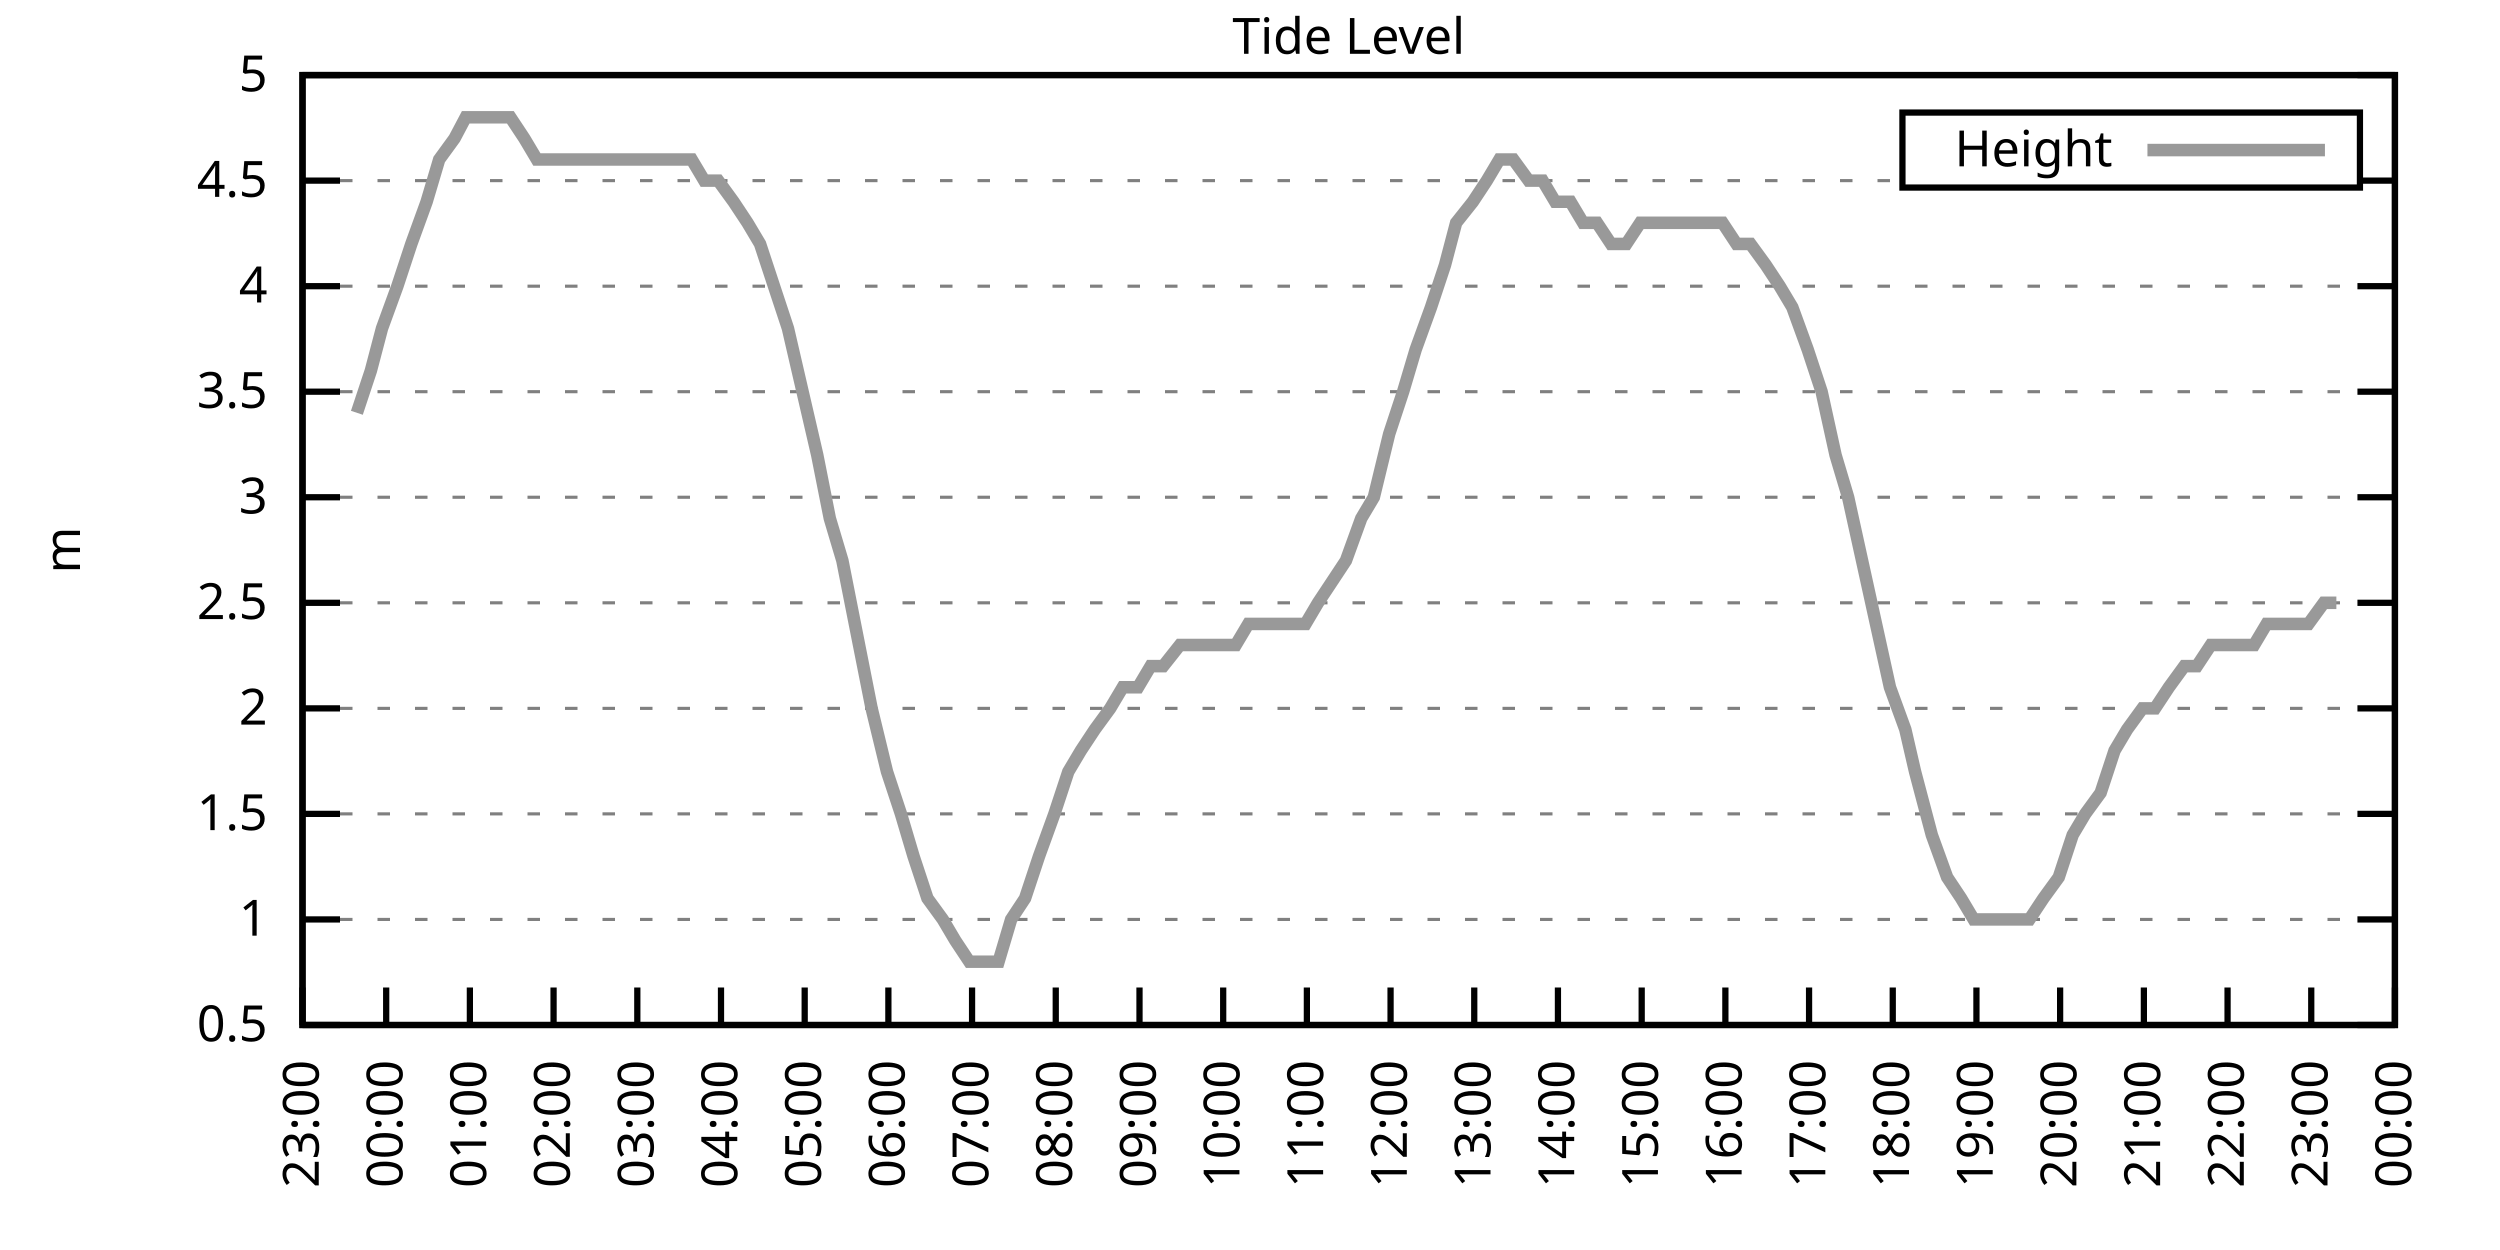
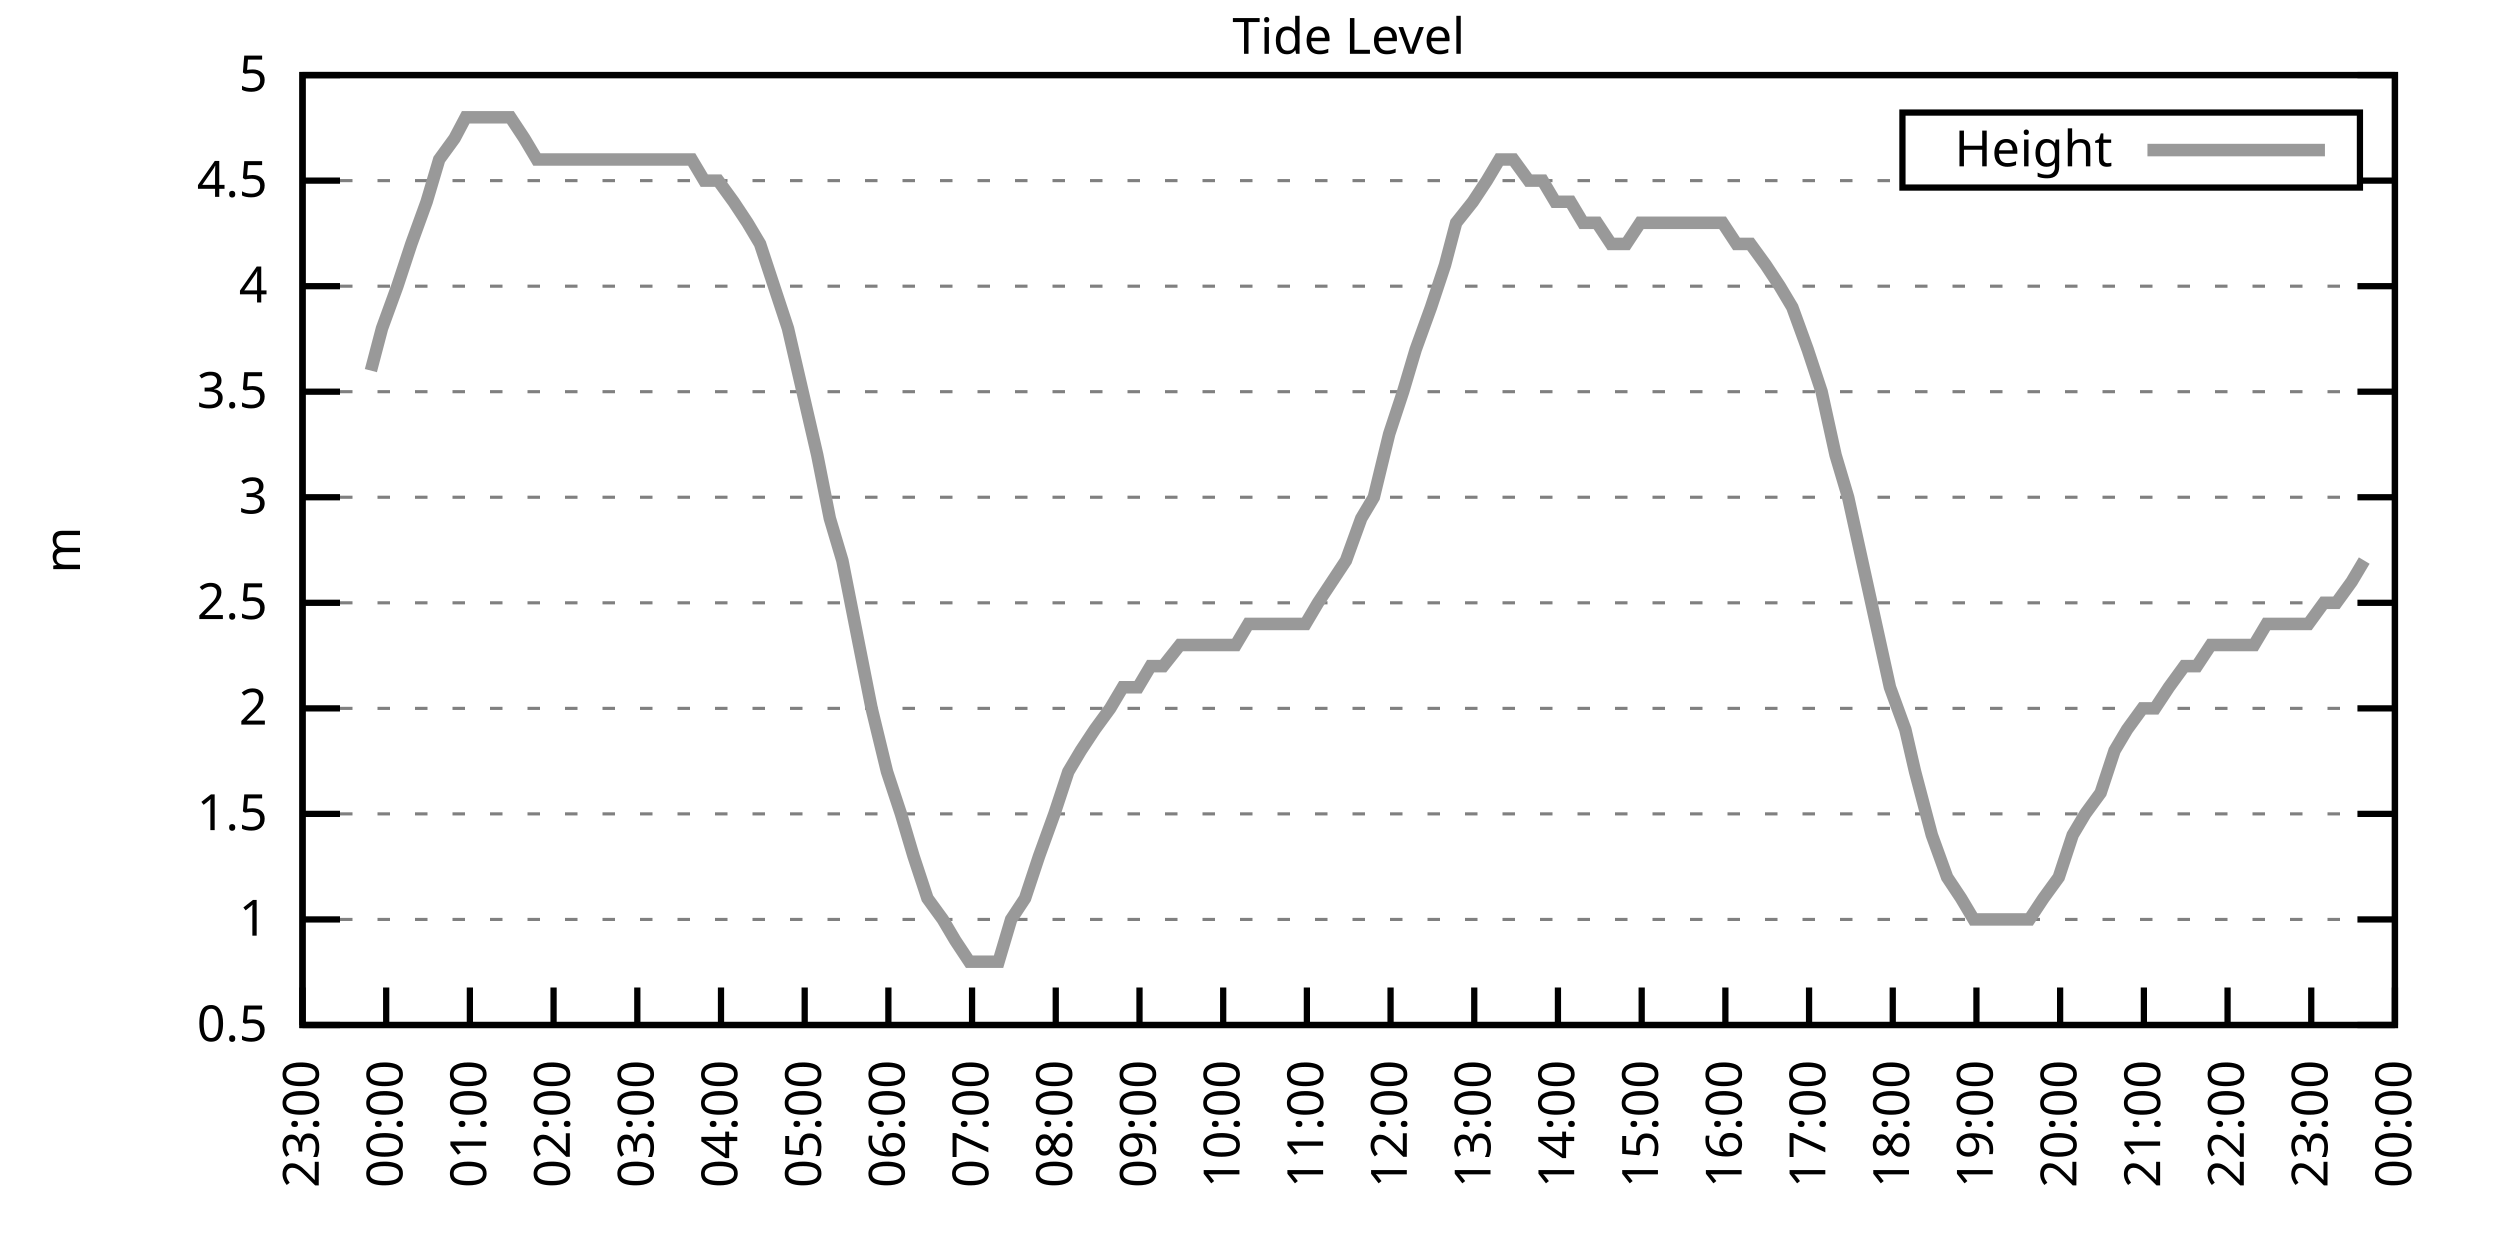
<svg xmlns="http://www.w3.org/2000/svg" xmlns:xlink="http://www.w3.org/1999/xlink" width="400" height="200" viewBox="0 0 400 200">
  <g id="gnuplot_canvas">
    <rect x="0" y="0" width="400" height="200" fill="none" />
    <defs>
      <circle id="gpDot" r="0.5" stroke-width="0.5" stroke="currentColor" />
      <path id="gpPt0" stroke-width="0.333" stroke="currentColor" d="M-1,0 h2 M0,-1 v2" />
      <path id="gpPt1" stroke-width="0.333" stroke="currentColor" d="M-1,-1 L1,1 M1,-1 L-1,1" />
      <path id="gpPt2" stroke-width="0.333" stroke="currentColor" d="M-1,0 L1,0 M0,-1 L0,1 M-1,-1 L1,1 M-1,1 L1,-1" />
      <rect id="gpPt3" stroke-width="0.333" stroke="currentColor" x="-1" y="-1" width="2" height="2" />
      <rect id="gpPt4" stroke-width="0.333" stroke="currentColor" fill="currentColor" x="-1" y="-1" width="2" height="2" />
      <circle id="gpPt5" stroke-width="0.333" stroke="currentColor" cx="0" cy="0" r="1" />
      <use xlink:href="#gpPt5" id="gpPt6" fill="currentColor" stroke="none" />
      <path id="gpPt7" stroke-width="0.333" stroke="currentColor" d="M0,-1.33 L-1.33,0.67 L1.33,0.67 z" />
      <use xlink:href="#gpPt7" id="gpPt8" fill="currentColor" stroke="none" />
      <use xlink:href="#gpPt7" id="gpPt9" stroke="currentColor" transform="rotate(180)" />
      <use xlink:href="#gpPt9" id="gpPt10" fill="currentColor" stroke="none" />
      <use xlink:href="#gpPt3" id="gpPt11" stroke="currentColor" transform="rotate(45)" />
      <use xlink:href="#gpPt11" id="gpPt12" fill="currentColor" stroke="none" />
      <path id="gpPt13" stroke-width="0.333" stroke="currentColor" d="M0,1.330 L1.265,0.411 L0.782,-1.067 L-0.782,-1.076 L-1.265,0.411 z" />
      <use xlink:href="#gpPt13" id="gpPt14" fill="currentColor" stroke="none" />
      <filter id="textbox" filterUnits="objectBoundingBox" x="0" y="0" height="1" width="1">
        <feFlood flood-color="white" flood-opacity="1" result="bgnd" />
        <feComposite in="SourceGraphic" in2="bgnd" operator="atop" />
      </filter>
      <filter id="greybox" filterUnits="objectBoundingBox" x="0" y="0" height="1" width="1">
        <feFlood flood-color="lightgrey" flood-opacity="1" result="grey" />
        <feComposite in="SourceGraphic" in2="grey" operator="atop" />
      </filter>
    </defs>
    <g fill="none" color="white" stroke="currentColor" stroke-width="1.00" stroke-linecap="butt" stroke-linejoin="miter">
</g>
    <g fill="none" color="black" stroke="currentColor" stroke-width="1.00" stroke-linecap="butt" stroke-linejoin="miter">
      <g stroke="none" shape-rendering="crispEdges">
        <polygon fill="rgb(255, 255, 255)" points="48.40,164.00 383.18,164.00 383.18,12.02 48.40,12.02 " />
      </g>
    </g>
    <g fill="none" color="black" stroke="currentColor" stroke-width="1.00" stroke-linecap="butt" stroke-linejoin="miter">
</g>
    <g fill="none" color="black" stroke="black" stroke-width="0.50" stroke-linecap="butt" stroke-linejoin="miter">
</g>
    <g fill="none" color="gray" stroke="currentColor" stroke-width="0.50" stroke-linecap="butt" stroke-linejoin="miter">
      <path stroke="gray" stroke-dasharray="2,4" class="gridline" d="M48.40,164.00 L383.19,164.00  " />
    </g>
    <g fill="none" color="gray" stroke="gray" stroke-width="1.00" stroke-linecap="butt" stroke-linejoin="miter">
</g>
    <g fill="none" color="black" stroke="currentColor" stroke-width="1.00" stroke-linecap="butt" stroke-linejoin="miter">
      <path stroke="black" d="M48.40,164.00 L54.40,164.00 M383.19,164.00 L377.19,164.00  " />
      <g transform="translate(42.80,166.60)" stroke="none" fill="black" font-family="Sans" font-size="8.00" text-anchor="end">
        <text>
          <tspan font-family="Sans"> 0.5</tspan>
        </text>
      </g>
    </g>
    <g fill="none" color="black" stroke="currentColor" stroke-width="1.00" stroke-linecap="butt" stroke-linejoin="miter">
</g>
    <g fill="none" color="black" stroke="black" stroke-width="0.50" stroke-linecap="butt" stroke-linejoin="miter">
</g>
    <g fill="none" color="gray" stroke="currentColor" stroke-width="0.50" stroke-linecap="butt" stroke-linejoin="miter">
      <path stroke="gray" stroke-dasharray="2,4" class="gridline" d="M48.40,147.11 L383.19,147.11  " />
    </g>
    <g fill="none" color="gray" stroke="gray" stroke-width="1.00" stroke-linecap="butt" stroke-linejoin="miter">
</g>
    <g fill="none" color="black" stroke="currentColor" stroke-width="1.00" stroke-linecap="butt" stroke-linejoin="miter">
      <path stroke="black" d="M48.40,147.11 L54.40,147.11 M383.19,147.11 L377.19,147.11  " />
      <g transform="translate(42.80,149.71)" stroke="none" fill="black" font-family="Sans" font-size="8.00" text-anchor="end">
        <text>
          <tspan font-family="Sans"> 1</tspan>
        </text>
      </g>
    </g>
    <g fill="none" color="black" stroke="currentColor" stroke-width="1.00" stroke-linecap="butt" stroke-linejoin="miter">
</g>
    <g fill="none" color="black" stroke="black" stroke-width="0.50" stroke-linecap="butt" stroke-linejoin="miter">
</g>
    <g fill="none" color="gray" stroke="currentColor" stroke-width="0.50" stroke-linecap="butt" stroke-linejoin="miter">
      <path stroke="gray" stroke-dasharray="2,4" class="gridline" d="M48.40,130.22 L383.19,130.22  " />
    </g>
    <g fill="none" color="gray" stroke="gray" stroke-width="1.00" stroke-linecap="butt" stroke-linejoin="miter">
</g>
    <g fill="none" color="black" stroke="currentColor" stroke-width="1.00" stroke-linecap="butt" stroke-linejoin="miter">
      <path stroke="black" d="M48.40,130.22 L54.40,130.22 M383.19,130.22 L377.19,130.22  " />
      <g transform="translate(42.80,132.82)" stroke="none" fill="black" font-family="Sans" font-size="8.00" text-anchor="end">
        <text>
          <tspan font-family="Sans"> 1.5</tspan>
        </text>
      </g>
    </g>
    <g fill="none" color="black" stroke="currentColor" stroke-width="1.00" stroke-linecap="butt" stroke-linejoin="miter">
</g>
    <g fill="none" color="black" stroke="black" stroke-width="0.50" stroke-linecap="butt" stroke-linejoin="miter">
</g>
    <g fill="none" color="gray" stroke="currentColor" stroke-width="0.50" stroke-linecap="butt" stroke-linejoin="miter">
      <path stroke="gray" stroke-dasharray="2,4" class="gridline" d="M48.40,113.34 L383.19,113.34  " />
    </g>
    <g fill="none" color="gray" stroke="gray" stroke-width="1.00" stroke-linecap="butt" stroke-linejoin="miter">
</g>
    <g fill="none" color="black" stroke="currentColor" stroke-width="1.00" stroke-linecap="butt" stroke-linejoin="miter">
      <path stroke="black" d="M48.40,113.34 L54.40,113.34 M383.19,113.34 L377.19,113.34  " />
      <g transform="translate(42.80,115.94)" stroke="none" fill="black" font-family="Sans" font-size="8.00" text-anchor="end">
        <text>
          <tspan font-family="Sans"> 2</tspan>
        </text>
      </g>
    </g>
    <g fill="none" color="black" stroke="currentColor" stroke-width="1.00" stroke-linecap="butt" stroke-linejoin="miter">
</g>
    <g fill="none" color="black" stroke="black" stroke-width="0.50" stroke-linecap="butt" stroke-linejoin="miter">
</g>
    <g fill="none" color="gray" stroke="currentColor" stroke-width="0.50" stroke-linecap="butt" stroke-linejoin="miter">
      <path stroke="gray" stroke-dasharray="2,4" class="gridline" d="M48.40,96.45 L383.19,96.45  " />
    </g>
    <g fill="none" color="gray" stroke="gray" stroke-width="1.00" stroke-linecap="butt" stroke-linejoin="miter">
</g>
    <g fill="none" color="black" stroke="currentColor" stroke-width="1.00" stroke-linecap="butt" stroke-linejoin="miter">
      <path stroke="black" d="M48.40,96.45 L54.40,96.45 M383.19,96.45 L377.19,96.45  " />
      <g transform="translate(42.80,99.05)" stroke="none" fill="black" font-family="Sans" font-size="8.00" text-anchor="end">
        <text>
          <tspan font-family="Sans"> 2.5</tspan>
        </text>
      </g>
    </g>
    <g fill="none" color="black" stroke="currentColor" stroke-width="1.00" stroke-linecap="butt" stroke-linejoin="miter">
</g>
    <g fill="none" color="black" stroke="black" stroke-width="0.50" stroke-linecap="butt" stroke-linejoin="miter">
</g>
    <g fill="none" color="gray" stroke="currentColor" stroke-width="0.50" stroke-linecap="butt" stroke-linejoin="miter">
      <path stroke="gray" stroke-dasharray="2,4" class="gridline" d="M48.40,79.56 L383.19,79.56  " />
    </g>
    <g fill="none" color="gray" stroke="gray" stroke-width="1.00" stroke-linecap="butt" stroke-linejoin="miter">
</g>
    <g fill="none" color="black" stroke="currentColor" stroke-width="1.00" stroke-linecap="butt" stroke-linejoin="miter">
      <path stroke="black" d="M48.40,79.56 L54.40,79.56 M383.19,79.56 L377.19,79.56  " />
      <g transform="translate(42.80,82.16)" stroke="none" fill="black" font-family="Sans" font-size="8.00" text-anchor="end">
        <text>
          <tspan font-family="Sans"> 3</tspan>
        </text>
      </g>
    </g>
    <g fill="none" color="black" stroke="currentColor" stroke-width="1.00" stroke-linecap="butt" stroke-linejoin="miter">
</g>
    <g fill="none" color="black" stroke="black" stroke-width="0.50" stroke-linecap="butt" stroke-linejoin="miter">
</g>
    <g fill="none" color="gray" stroke="currentColor" stroke-width="0.50" stroke-linecap="butt" stroke-linejoin="miter">
      <path stroke="gray" stroke-dasharray="2,4" class="gridline" d="M48.40,62.67 L383.19,62.67  " />
    </g>
    <g fill="none" color="gray" stroke="gray" stroke-width="1.00" stroke-linecap="butt" stroke-linejoin="miter">
</g>
    <g fill="none" color="black" stroke="currentColor" stroke-width="1.00" stroke-linecap="butt" stroke-linejoin="miter">
      <path stroke="black" d="M48.40,62.67 L54.40,62.67 M383.19,62.67 L377.19,62.67  " />
      <g transform="translate(42.80,65.27)" stroke="none" fill="black" font-family="Sans" font-size="8.00" text-anchor="end">
        <text>
          <tspan font-family="Sans"> 3.5</tspan>
        </text>
      </g>
    </g>
    <g fill="none" color="black" stroke="currentColor" stroke-width="1.00" stroke-linecap="butt" stroke-linejoin="miter">
</g>
    <g fill="none" color="black" stroke="black" stroke-width="0.50" stroke-linecap="butt" stroke-linejoin="miter">
</g>
    <g fill="none" color="gray" stroke="currentColor" stroke-width="0.50" stroke-linecap="butt" stroke-linejoin="miter">
      <path stroke="gray" stroke-dasharray="2,4" class="gridline" d="M48.40,45.79 L383.19,45.79  " />
    </g>
    <g fill="none" color="gray" stroke="gray" stroke-width="1.00" stroke-linecap="butt" stroke-linejoin="miter">
</g>
    <g fill="none" color="black" stroke="currentColor" stroke-width="1.00" stroke-linecap="butt" stroke-linejoin="miter">
      <path stroke="black" d="M48.40,45.79 L54.40,45.79 M383.19,45.79 L377.19,45.79  " />
      <g transform="translate(42.80,48.39)" stroke="none" fill="black" font-family="Sans" font-size="8.00" text-anchor="end">
        <text>
          <tspan font-family="Sans"> 4</tspan>
        </text>
      </g>
    </g>
    <g fill="none" color="black" stroke="currentColor" stroke-width="1.00" stroke-linecap="butt" stroke-linejoin="miter">
</g>
    <g fill="none" color="black" stroke="black" stroke-width="0.50" stroke-linecap="butt" stroke-linejoin="miter">
</g>
    <g fill="none" color="gray" stroke="currentColor" stroke-width="0.50" stroke-linecap="butt" stroke-linejoin="miter">
      <path stroke="gray" stroke-dasharray="2,4" class="gridline" d="M48.40,28.90 L304.39,28.90 M377.59,28.90 L383.19,28.90  " />
    </g>
    <g fill="none" color="gray" stroke="gray" stroke-width="1.00" stroke-linecap="butt" stroke-linejoin="miter">
</g>
    <g fill="none" color="black" stroke="currentColor" stroke-width="1.00" stroke-linecap="butt" stroke-linejoin="miter">
      <path stroke="black" d="M48.40,28.90 L54.40,28.90 M383.19,28.90 L377.19,28.90  " />
      <g transform="translate(42.80,31.50)" stroke="none" fill="black" font-family="Sans" font-size="8.00" text-anchor="end">
        <text>
          <tspan font-family="Sans"> 4.5</tspan>
        </text>
      </g>
    </g>
    <g fill="none" color="black" stroke="currentColor" stroke-width="1.00" stroke-linecap="butt" stroke-linejoin="miter">
</g>
    <g fill="none" color="black" stroke="black" stroke-width="0.50" stroke-linecap="butt" stroke-linejoin="miter">
</g>
    <g fill="none" color="gray" stroke="currentColor" stroke-width="0.50" stroke-linecap="butt" stroke-linejoin="miter">
      <path stroke="gray" stroke-dasharray="2,4" class="gridline" d="M48.40,12.01 L383.19,12.01  " />
    </g>
    <g fill="none" color="gray" stroke="gray" stroke-width="1.00" stroke-linecap="butt" stroke-linejoin="miter">
</g>
    <g fill="none" color="black" stroke="currentColor" stroke-width="1.00" stroke-linecap="butt" stroke-linejoin="miter">
      <path stroke="black" d="M48.40,12.01 L54.40,12.01 M383.19,12.01 L377.19,12.01  " />
      <g transform="translate(42.80,14.61)" stroke="none" fill="black" font-family="Sans" font-size="8.00" text-anchor="end">
        <text>
          <tspan font-family="Sans"> 5</tspan>
        </text>
      </g>
    </g>
    <g fill="none" color="black" stroke="currentColor" stroke-width="1.00" stroke-linecap="butt" stroke-linejoin="miter">
      <path stroke="black" d="M48.40,164.00 L48.40,158.00  " />
      <g transform="translate(51.00,169.60) rotate(270.00)" stroke="none" fill="black" font-family="Sans" font-size="8.00" text-anchor="end">
        <text>
          <tspan font-family="Sans">23:00</tspan>
        </text>
      </g>
    </g>
    <g fill="none" color="black" stroke="currentColor" stroke-width="1.00" stroke-linecap="butt" stroke-linejoin="miter">
      <path stroke="black" d="M61.79,164.00 L61.79,158.00  " />
      <g transform="translate(64.39,169.60) rotate(270.00)" stroke="none" fill="black" font-family="Sans" font-size="8.00" text-anchor="end">
        <text>
          <tspan font-family="Sans">00:00</tspan>
        </text>
      </g>
    </g>
    <g fill="none" color="black" stroke="currentColor" stroke-width="1.00" stroke-linecap="butt" stroke-linejoin="miter">
      <path stroke="black" d="M75.18,164.00 L75.18,158.00  " />
      <g transform="translate(77.78,169.60) rotate(270.00)" stroke="none" fill="black" font-family="Sans" font-size="8.00" text-anchor="end">
        <text>
          <tspan font-family="Sans">01:00</tspan>
        </text>
      </g>
    </g>
    <g fill="none" color="black" stroke="currentColor" stroke-width="1.00" stroke-linecap="butt" stroke-linejoin="miter">
      <path stroke="black" d="M88.57,164.00 L88.57,158.00  " />
      <g transform="translate(91.17,169.60) rotate(270.00)" stroke="none" fill="black" font-family="Sans" font-size="8.00" text-anchor="end">
        <text>
          <tspan font-family="Sans">02:00</tspan>
        </text>
      </g>
    </g>
    <g fill="none" color="black" stroke="currentColor" stroke-width="1.00" stroke-linecap="butt" stroke-linejoin="miter">
      <path stroke="black" d="M101.97,164.00 L101.97,158.00  " />
      <g transform="translate(104.57,169.60) rotate(270.00)" stroke="none" fill="black" font-family="Sans" font-size="8.00" text-anchor="end">
        <text>
          <tspan font-family="Sans">03:00</tspan>
        </text>
      </g>
    </g>
    <g fill="none" color="black" stroke="currentColor" stroke-width="1.00" stroke-linecap="butt" stroke-linejoin="miter">
      <path stroke="black" d="M115.36,164.00 L115.36,158.00  " />
      <g transform="translate(117.96,169.60) rotate(270.00)" stroke="none" fill="black" font-family="Sans" font-size="8.00" text-anchor="end">
        <text>
          <tspan font-family="Sans">04:00</tspan>
        </text>
      </g>
    </g>
    <g fill="none" color="black" stroke="currentColor" stroke-width="1.00" stroke-linecap="butt" stroke-linejoin="miter">
      <path stroke="black" d="M128.75,164.00 L128.75,158.00  " />
      <g transform="translate(131.35,169.60) rotate(270.00)" stroke="none" fill="black" font-family="Sans" font-size="8.00" text-anchor="end">
        <text>
          <tspan font-family="Sans">05:00</tspan>
        </text>
      </g>
    </g>
    <g fill="none" color="black" stroke="currentColor" stroke-width="1.00" stroke-linecap="butt" stroke-linejoin="miter">
      <path stroke="black" d="M142.14,164.00 L142.14,158.00  " />
      <g transform="translate(144.74,169.60) rotate(270.00)" stroke="none" fill="black" font-family="Sans" font-size="8.00" text-anchor="end">
        <text>
          <tspan font-family="Sans">06:00</tspan>
        </text>
      </g>
    </g>
    <g fill="none" color="black" stroke="currentColor" stroke-width="1.00" stroke-linecap="butt" stroke-linejoin="miter">
      <path stroke="black" d="M155.53,164.00 L155.53,158.00  " />
      <g transform="translate(158.13,169.60) rotate(270.00)" stroke="none" fill="black" font-family="Sans" font-size="8.00" text-anchor="end">
        <text>
          <tspan font-family="Sans">07:00</tspan>
        </text>
      </g>
    </g>
    <g fill="none" color="black" stroke="currentColor" stroke-width="1.00" stroke-linecap="butt" stroke-linejoin="miter">
      <path stroke="black" d="M168.92,164.00 L168.92,158.00  " />
      <g transform="translate(171.52,169.60) rotate(270.00)" stroke="none" fill="black" font-family="Sans" font-size="8.00" text-anchor="end">
        <text>
          <tspan font-family="Sans">08:00</tspan>
        </text>
      </g>
    </g>
    <g fill="none" color="black" stroke="currentColor" stroke-width="1.00" stroke-linecap="butt" stroke-linejoin="miter">
      <path stroke="black" d="M182.32,164.00 L182.32,158.00  " />
      <g transform="translate(184.92,169.60) rotate(270.00)" stroke="none" fill="black" font-family="Sans" font-size="8.00" text-anchor="end">
        <text>
          <tspan font-family="Sans">09:00</tspan>
        </text>
      </g>
    </g>
    <g fill="none" color="black" stroke="currentColor" stroke-width="1.00" stroke-linecap="butt" stroke-linejoin="miter">
      <path stroke="black" d="M195.71,164.00 L195.71,158.00  " />
      <g transform="translate(198.31,169.60) rotate(270.00)" stroke="none" fill="black" font-family="Sans" font-size="8.00" text-anchor="end">
        <text>
          <tspan font-family="Sans">10:00</tspan>
        </text>
      </g>
    </g>
    <g fill="none" color="black" stroke="currentColor" stroke-width="1.00" stroke-linecap="butt" stroke-linejoin="miter">
      <path stroke="black" d="M209.10,164.00 L209.10,158.00  " />
      <g transform="translate(211.70,169.60) rotate(270.00)" stroke="none" fill="black" font-family="Sans" font-size="8.00" text-anchor="end">
        <text>
          <tspan font-family="Sans">11:00</tspan>
        </text>
      </g>
    </g>
    <g fill="none" color="black" stroke="currentColor" stroke-width="1.00" stroke-linecap="butt" stroke-linejoin="miter">
      <path stroke="black" d="M222.49,164.00 L222.49,158.00  " />
      <g transform="translate(225.09,169.60) rotate(270.00)" stroke="none" fill="black" font-family="Sans" font-size="8.00" text-anchor="end">
        <text>
          <tspan font-family="Sans">12:00</tspan>
        </text>
      </g>
    </g>
    <g fill="none" color="black" stroke="currentColor" stroke-width="1.00" stroke-linecap="butt" stroke-linejoin="miter">
      <path stroke="black" d="M235.88,164.00 L235.88,158.00  " />
      <g transform="translate(238.48,169.60) rotate(270.00)" stroke="none" fill="black" font-family="Sans" font-size="8.00" text-anchor="end">
        <text>
          <tspan font-family="Sans">13:00</tspan>
        </text>
      </g>
    </g>
    <g fill="none" color="black" stroke="currentColor" stroke-width="1.00" stroke-linecap="butt" stroke-linejoin="miter">
      <path stroke="black" d="M249.27,164.00 L249.27,158.00  " />
      <g transform="translate(251.87,169.60) rotate(270.00)" stroke="none" fill="black" font-family="Sans" font-size="8.00" text-anchor="end">
        <text>
          <tspan font-family="Sans">14:00</tspan>
        </text>
      </g>
    </g>
    <g fill="none" color="black" stroke="currentColor" stroke-width="1.00" stroke-linecap="butt" stroke-linejoin="miter">
      <path stroke="black" d="M262.67,164.00 L262.67,158.00  " />
      <g transform="translate(265.27,169.60) rotate(270.00)" stroke="none" fill="black" font-family="Sans" font-size="8.00" text-anchor="end">
        <text>
          <tspan font-family="Sans">15:00</tspan>
        </text>
      </g>
    </g>
    <g fill="none" color="black" stroke="currentColor" stroke-width="1.00" stroke-linecap="butt" stroke-linejoin="miter">
      <path stroke="black" d="M276.06,164.00 L276.06,158.00  " />
      <g transform="translate(278.66,169.60) rotate(270.00)" stroke="none" fill="black" font-family="Sans" font-size="8.00" text-anchor="end">
        <text>
          <tspan font-family="Sans">16:00</tspan>
        </text>
      </g>
    </g>
    <g fill="none" color="black" stroke="currentColor" stroke-width="1.00" stroke-linecap="butt" stroke-linejoin="miter">
      <path stroke="black" d="M289.45,164.00 L289.45,158.00  " />
      <g transform="translate(292.05,169.60) rotate(270.00)" stroke="none" fill="black" font-family="Sans" font-size="8.00" text-anchor="end">
        <text>
          <tspan font-family="Sans">17:00</tspan>
        </text>
      </g>
    </g>
    <g fill="none" color="black" stroke="currentColor" stroke-width="1.00" stroke-linecap="butt" stroke-linejoin="miter">
      <path stroke="black" d="M302.84,164.00 L302.84,158.00  " />
      <g transform="translate(305.44,169.60) rotate(270.00)" stroke="none" fill="black" font-family="Sans" font-size="8.00" text-anchor="end">
        <text>
          <tspan font-family="Sans">18:00</tspan>
        </text>
      </g>
    </g>
    <g fill="none" color="black" stroke="currentColor" stroke-width="1.00" stroke-linecap="butt" stroke-linejoin="miter">
      <path stroke="black" d="M316.23,164.00 L316.23,158.00  " />
      <g transform="translate(318.83,169.60) rotate(270.00)" stroke="none" fill="black" font-family="Sans" font-size="8.00" text-anchor="end">
        <text>
          <tspan font-family="Sans">19:00</tspan>
        </text>
      </g>
    </g>
    <g fill="none" color="black" stroke="currentColor" stroke-width="1.00" stroke-linecap="butt" stroke-linejoin="miter">
      <path stroke="black" d="M329.62,164.00 L329.62,158.00  " />
      <g transform="translate(332.22,169.60) rotate(270.00)" stroke="none" fill="black" font-family="Sans" font-size="8.00" text-anchor="end">
        <text>
          <tspan font-family="Sans">20:00</tspan>
        </text>
      </g>
    </g>
    <g fill="none" color="black" stroke="currentColor" stroke-width="1.00" stroke-linecap="butt" stroke-linejoin="miter">
      <path stroke="black" d="M343.02,164.00 L343.02,158.00  " />
      <g transform="translate(345.62,169.60) rotate(270.00)" stroke="none" fill="black" font-family="Sans" font-size="8.00" text-anchor="end">
        <text>
          <tspan font-family="Sans">21:00</tspan>
        </text>
      </g>
    </g>
    <g fill="none" color="black" stroke="currentColor" stroke-width="1.00" stroke-linecap="butt" stroke-linejoin="miter">
      <path stroke="black" d="M356.41,164.00 L356.41,158.00  " />
      <g transform="translate(359.01,169.60) rotate(270.00)" stroke="none" fill="black" font-family="Sans" font-size="8.00" text-anchor="end">
        <text>
          <tspan font-family="Sans">22:00</tspan>
        </text>
      </g>
    </g>
    <g fill="none" color="black" stroke="currentColor" stroke-width="1.00" stroke-linecap="butt" stroke-linejoin="miter">
      <path stroke="black" d="M369.80,164.00 L369.80,158.00  " />
      <g transform="translate(372.40,169.60) rotate(270.00)" stroke="none" fill="black" font-family="Sans" font-size="8.00" text-anchor="end">
        <text>
          <tspan font-family="Sans">23:00</tspan>
        </text>
      </g>
    </g>
    <g fill="none" color="black" stroke="currentColor" stroke-width="1.00" stroke-linecap="butt" stroke-linejoin="miter">
      <path stroke="black" d="M383.19,164.00 L383.19,158.00  " />
      <g transform="translate(385.79,169.60) rotate(270.00)" stroke="none" fill="black" font-family="Sans" font-size="8.00" text-anchor="end">
        <text>
          <tspan font-family="Sans">00:00</tspan>
        </text>
      </g>
    </g>
    <g fill="none" color="black" stroke="currentColor" stroke-width="1.00" stroke-linecap="butt" stroke-linejoin="miter">
</g>
    <g fill="none" color="black" stroke="currentColor" stroke-width="1.00" stroke-linecap="butt" stroke-linejoin="miter">
      <path stroke="black" d="M48.40,12.01 L48.40,164.00 L383.19,164.00 L383.19,12.01 L48.40,12.01 Z  " />
    </g>
    <g fill="none" color="black" stroke="currentColor" stroke-width="1.00" stroke-linecap="butt" stroke-linejoin="miter">
</g>
    <g fill="none" color="black" stroke="currentColor" stroke-width="1.00" stroke-linecap="butt" stroke-linejoin="miter">
      <path stroke="black" d="M304.39,30.01 L304.39,18.01 L377.59,18.01 L377.59,30.01 L304.39,30.01 Z  " />
    </g>
    <g id="Tide_level_plot_1">
      <g fill="none" color="white" stroke="black" stroke-width="2.00" stroke-linecap="butt" stroke-linejoin="miter">
</g>
      <g fill="none" color="black" stroke="currentColor" stroke-width="2.00" stroke-linecap="butt" stroke-linejoin="miter">
        <g transform="translate(337.99,26.61)" stroke="none" fill="black" font-family="Sans" font-size="8.00" text-anchor="end">
          <text>
            <tspan font-family="Sans">Height</tspan>
          </text>
        </g>
      </g>
      <g fill="none" color="black" stroke="currentColor" stroke-width="2.00" stroke-linecap="butt" stroke-linejoin="miter">
-         <path stroke="rgb(153, 153, 153)" d="M343.59,24.01 L371.99,24.01 M57.10,66.05 L59.34,59.30 L61.12,52.54 L63.58,45.79 L65.81,39.03 L68.26,32.28   L70.27,25.52 L72.73,22.14 L74.51,18.77 L76.75,18.77 L79.20,18.77 L81.66,18.77 L83.89,22.14 L85.90,25.52   L88.35,25.52 L90.14,25.52 L92.59,25.52 L95.05,25.52 L97.28,25.52 L99.51,25.52 L101.52,25.52 L103.75,25.52   L105.98,25.52 L108.22,25.52 L110.67,25.52 L112.68,28.90 L114.91,28.90 L117.37,32.28 L119.60,35.65 L121.61,39.03   L123.84,45.79 L126.07,52.54 L130.76,72.81 L132.77,82.94 L134.78,89.69 L137.45,103.20 L139.46,113.34 L141.92,123.47   L144.15,130.22 L146.16,136.98 L148.39,143.73 L150.85,147.11 L152.85,150.49 L155.09,153.87 L157.54,153.87 L159.77,153.87   L161.78,147.11 L164.01,143.73 L166.25,136.98 L168.70,130.22 L170.93,123.47 L172.94,120.09 L175.17,116.71 L177.63,113.34   L179.64,109.96 L182.09,109.96 L184.10,106.58 L186.11,106.58 L188.79,103.20 L190.80,103.20 L193.03,103.20 L195.48,103.20   L197.72,103.20 L199.73,99.83 L201.96,99.83 L204.19,99.83 L206.42,99.83 L208.88,99.83 L210.88,96.45 L213.12,93.07   L215.35,89.69 L217.80,82.94 L219.81,79.56 L222.27,69.43 L224.50,62.67 L226.51,55.92 L228.96,49.16 L231.20,42.41   L232.98,35.65 L235.66,32.28 L237.89,28.90 L239.90,25.52 L242.13,25.52 L244.59,28.90 L246.82,28.90 L248.83,32.28   L251.28,32.28 L253.29,35.65 L255.52,35.65 L257.76,39.03 L260.21,39.03 L262.44,35.65 L264.45,35.65 L266.91,35.65   L268.92,35.65 L271.15,35.65 L273.60,35.65 L275.61,35.65 L277.84,39.03 L280.07,39.03 L282.53,42.41 L284.76,45.79   L286.77,49.16 L289.23,55.92 L291.46,62.67 L293.69,72.81 L295.70,79.56 L297.93,89.69 L300.16,99.83 L302.39,109.96   L304.85,116.71 L306.41,123.47 L309.09,133.60 L311.54,140.36 L313.78,143.73 L315.79,147.11 L318.02,147.11 L320.25,147.11   L322.70,147.11 L324.71,147.11 L326.95,143.73 L329.40,140.36 L331.63,133.60 L333.64,130.22 L336.10,126.85 L338.33,120.09   L340.34,116.71 L342.79,113.34 L344.80,113.34 L347.03,109.96 L349.49,106.58 L351.50,106.58 L353.73,103.20 L356.18,103.20   L358.19,103.20 L360.65,103.20 L362.66,99.83 L364.89,99.83 L367.34,99.83 L369.35,99.83 L371.81,96.45 L373.82,96.45    " />
+         <path stroke="rgb(153, 153, 153)" d="M343.59,24.01 L371.99,24.01 M59.34,59.30 L61.12,52.54 L63.58,45.79 L65.81,39.03 L68.26,32.28 L70.27,25.52   L72.73,22.14 L74.51,18.77 L76.75,18.77 L79.20,18.77 L81.66,18.77 L83.89,22.14 L85.90,25.52 L88.35,25.52   L90.14,25.52 L92.59,25.52 L95.05,25.52 L97.28,25.52 L99.51,25.52 L101.52,25.52 L103.75,25.52 L105.98,25.52   L108.22,25.52 L110.67,25.52 L112.68,28.90 L114.91,28.90 L117.37,32.28 L119.60,35.65 L121.61,39.03 L123.84,45.79   L126.07,52.54 L130.76,72.81 L132.77,82.94 L134.78,89.69 L137.45,103.20 L139.46,113.34 L141.92,123.47 L144.15,130.22   L146.16,136.98 L148.39,143.73 L150.85,147.11 L152.85,150.49 L155.09,153.87 L157.54,153.87 L159.77,153.87 L161.78,147.11   L164.01,143.73 L166.25,136.98 L168.70,130.22 L170.93,123.47 L172.94,120.09 L175.17,116.71 L177.63,113.34 L179.64,109.96   L182.09,109.96 L184.10,106.58 L186.11,106.58 L188.79,103.20 L190.80,103.20 L193.03,103.20 L195.48,103.20 L197.72,103.20   L199.73,99.83 L201.96,99.83 L204.19,99.83 L206.42,99.83 L208.88,99.83 L210.88,96.45 L213.12,93.07 L215.35,89.69   L217.80,82.94 L219.81,79.56 L222.27,69.43 L224.50,62.67 L226.51,55.92 L228.96,49.16 L231.20,42.41 L232.98,35.65   L235.66,32.28 L237.89,28.90 L239.90,25.52 L242.13,25.52 L244.59,28.90 L246.82,28.90 L248.83,32.28 L251.28,32.28   L253.29,35.65 L255.52,35.65 L257.76,39.03 L260.21,39.03 L262.44,35.65 L264.45,35.65 L266.91,35.65 L268.92,35.65   L271.15,35.65 L273.60,35.65 L275.61,35.65 L277.84,39.03 L280.07,39.03 L282.53,42.41 L284.76,45.79 L286.77,49.16   L289.23,55.92 L291.46,62.67 L293.69,72.81 L295.70,79.56 L297.93,89.69 L300.16,99.83 L302.39,109.96 L304.85,116.71   L306.41,123.47 L309.09,133.60 L311.54,140.36 L313.78,143.73 L315.79,147.11 L318.02,147.11 L320.25,147.11 L322.70,147.11   L324.71,147.11 L326.95,143.73 L329.40,140.36 L331.63,133.60 L333.64,130.22 L336.10,126.85 L338.33,120.09 L340.34,116.71   L342.79,113.34 L344.80,113.34 L347.03,109.96 L349.49,106.58 L351.50,106.58 L353.73,103.20 L356.18,103.20 L358.19,103.20   L360.65,103.20 L362.66,99.83 L364.89,99.83 L367.34,99.83 L369.35,99.83 L371.81,96.45 L373.82,96.45 L376.27,93.07   L378.28,89.69  " />
      </g>
    </g>
    <g fill="none" color="black" stroke="currentColor" stroke-width="2.00" stroke-linecap="butt" stroke-linejoin="miter">
</g>
    <g fill="none" color="black" stroke="black" stroke-width="1.00" stroke-linecap="butt" stroke-linejoin="miter">
</g>
    <g fill="none" color="black" stroke="currentColor" stroke-width="1.00" stroke-linecap="butt" stroke-linejoin="miter">
      <path stroke="black" d="M48.40,12.01 L48.40,164.00 L383.19,164.00 L383.19,12.01 L48.40,12.01 Z  " />
      <g transform="translate(12.80,88.01) rotate(270.00)" stroke="none" fill="black" font-family="Sans" font-size="8.00" text-anchor="middle">
        <text>
          <tspan font-family="Sans">m</tspan>
        </text>
      </g>
    </g>
    <g fill="none" color="black" stroke="currentColor" stroke-width="1.00" stroke-linecap="butt" stroke-linejoin="miter">
</g>
    <g fill="none" color="black" stroke="currentColor" stroke-width="1.00" stroke-linecap="butt" stroke-linejoin="miter">
      <g transform="translate(215.79,8.61)" stroke="none" fill="black" font-family="Sans" font-size="8.00" text-anchor="middle">
        <text>
          <tspan font-family="Sans">Tide Level</tspan>
        </text>
      </g>
    </g>
    <g fill="none" color="black" stroke="currentColor" stroke-width="1.00" stroke-linecap="butt" stroke-linejoin="miter">
</g>
  </g>
</svg>
